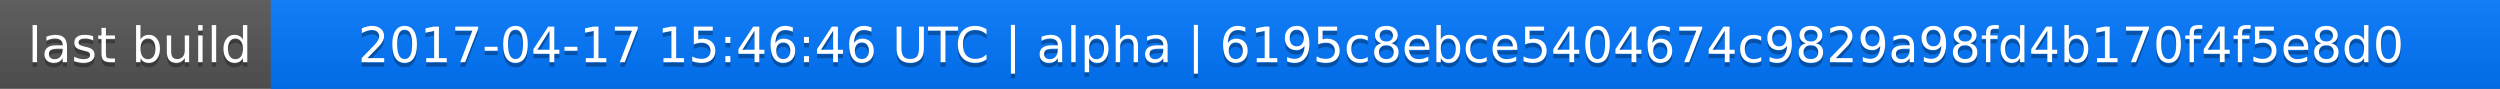
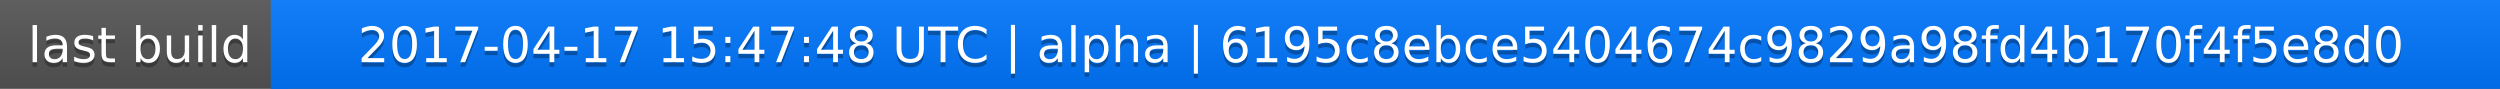
<svg xmlns="http://www.w3.org/2000/svg" width="563" height="20">
  <linearGradient id="a" x2="0" y2="100%">
    <stop offset="0" stop-color="#bbb" stop-opacity=".1" />
    <stop offset="1" stop-opacity=".1" />
  </linearGradient>
  <rect rx="0" width="563" height="20" fill="#555" />
  <rect rx="0" x="61" width="502" height="20" fill="#07f" />
  <path fill="#07f" d="M61 0h4v20h-4z" />
  <rect rx="0" width="563" height="20" fill="url(#a)" />
  <g fill="#fff" text-anchor="middle" font-family="DejaVu Sans,Verdana,Geneva,sans-serif" font-size="11">
    <text x="31.5" y="15" fill="#010101" fill-opacity=".3">last build</text>
    <text x="31.5" y="14">last build</text>
-     <text x="311" y="15" fill="#010101" fill-opacity=".3">2017-04-17 15:46:46 UTC | alpha | 6195c8ebce5404674c9829a98fd4b170f4f5e8d0</text>
-     <text x="311" y="14">2017-04-17 15:46:46 UTC | alpha | 6195c8ebce5404674c9829a98fd4b170f4f5e8d0</text>
+     <text x="311" y="15" fill="#010101" fill-opacity=".3">2017-04-17 15:47:48 UTC | alpha | 6195c8ebce5404674c9829a98fd4b170f4f5e8d0</text>
+     <text x="311" y="14">2017-04-17 15:47:48 UTC | alpha | 6195c8ebce5404674c9829a98fd4b170f4f5e8d0</text>
  </g>
</svg>
